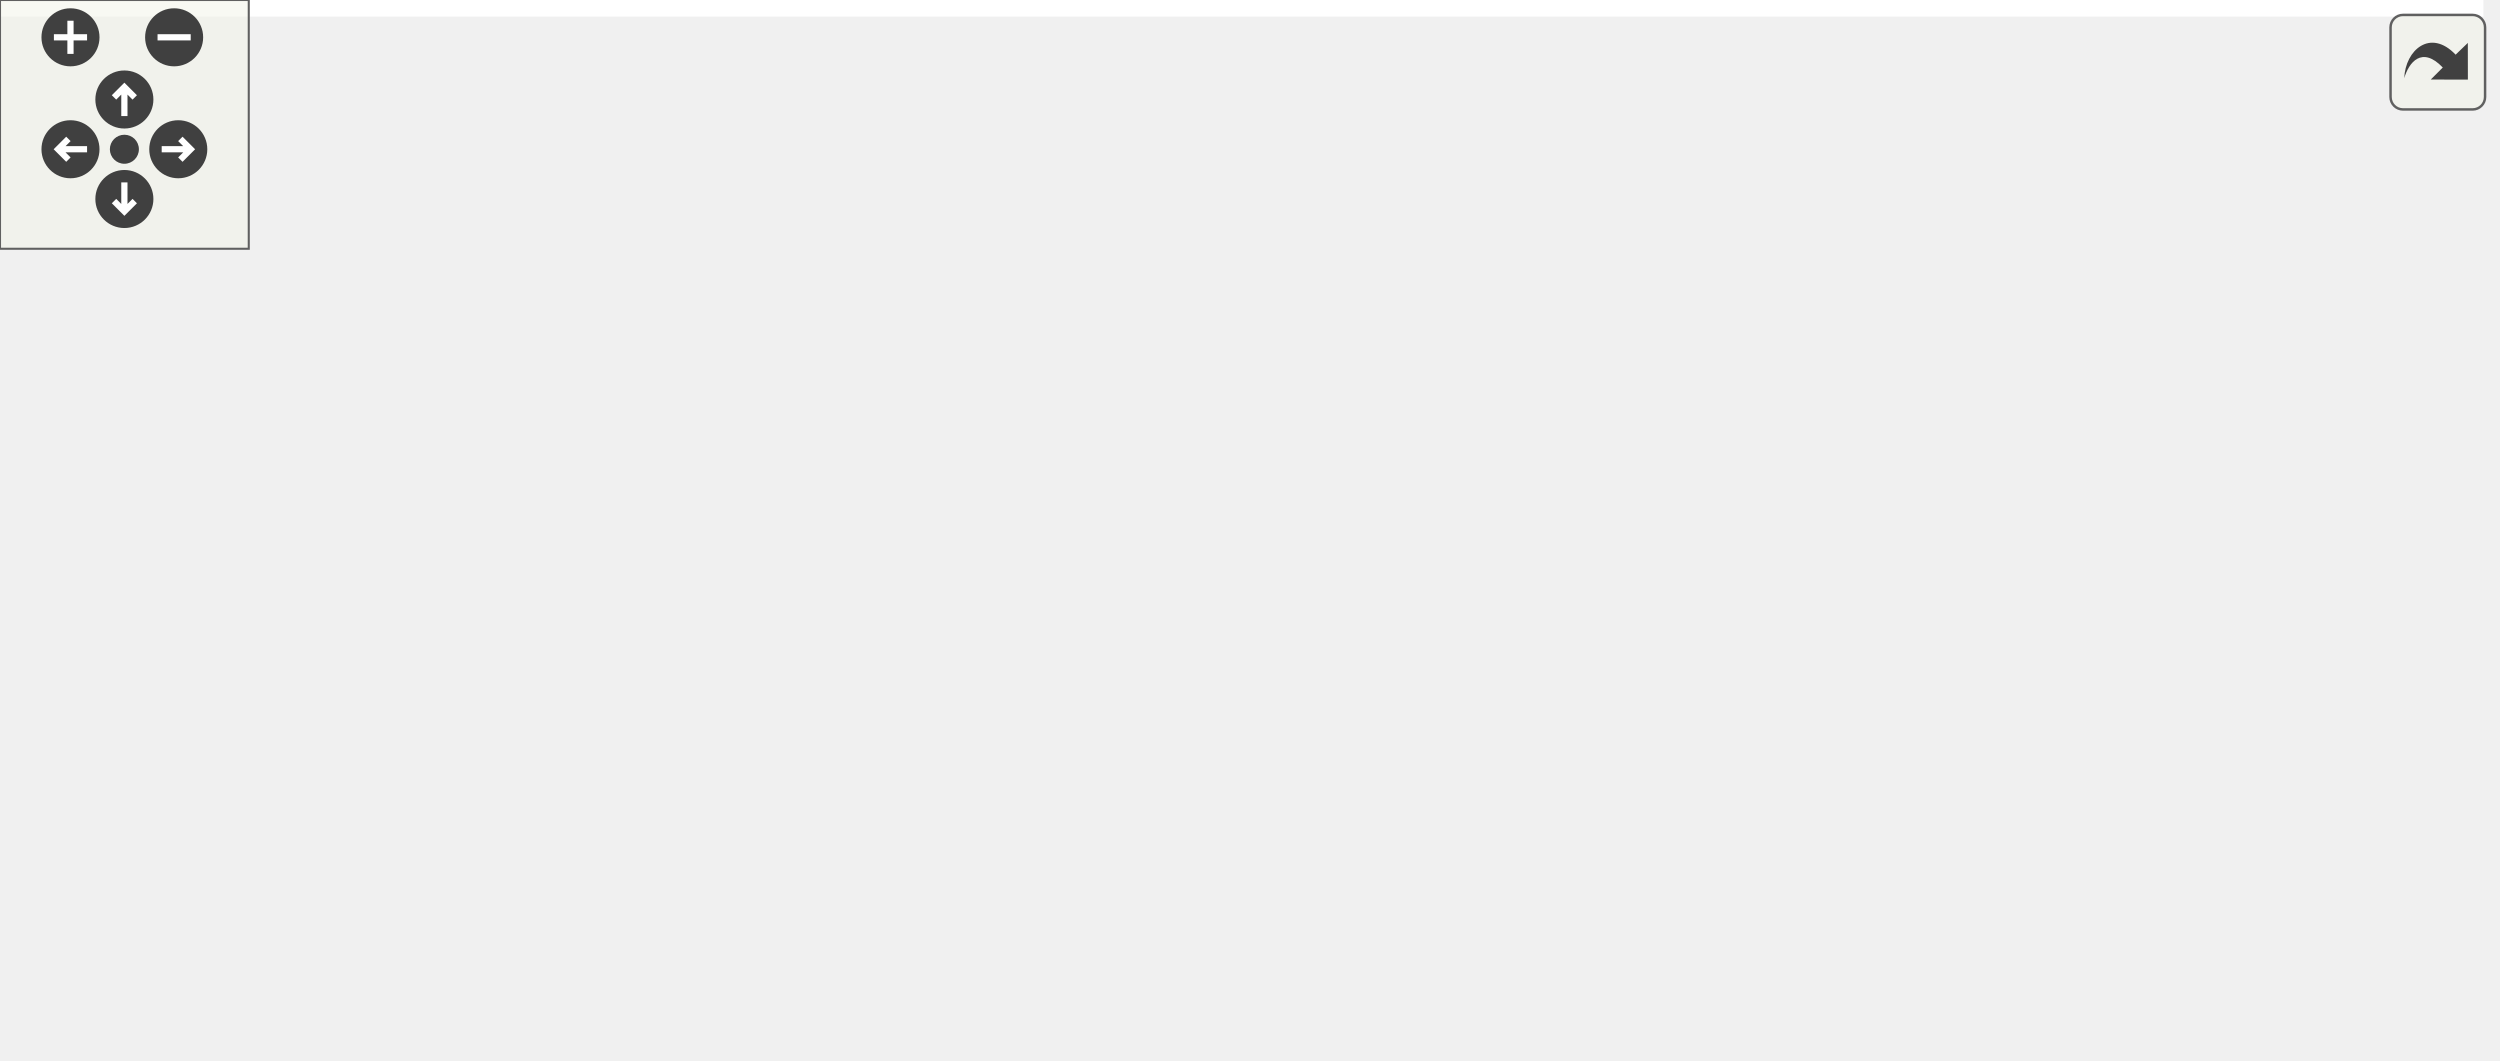
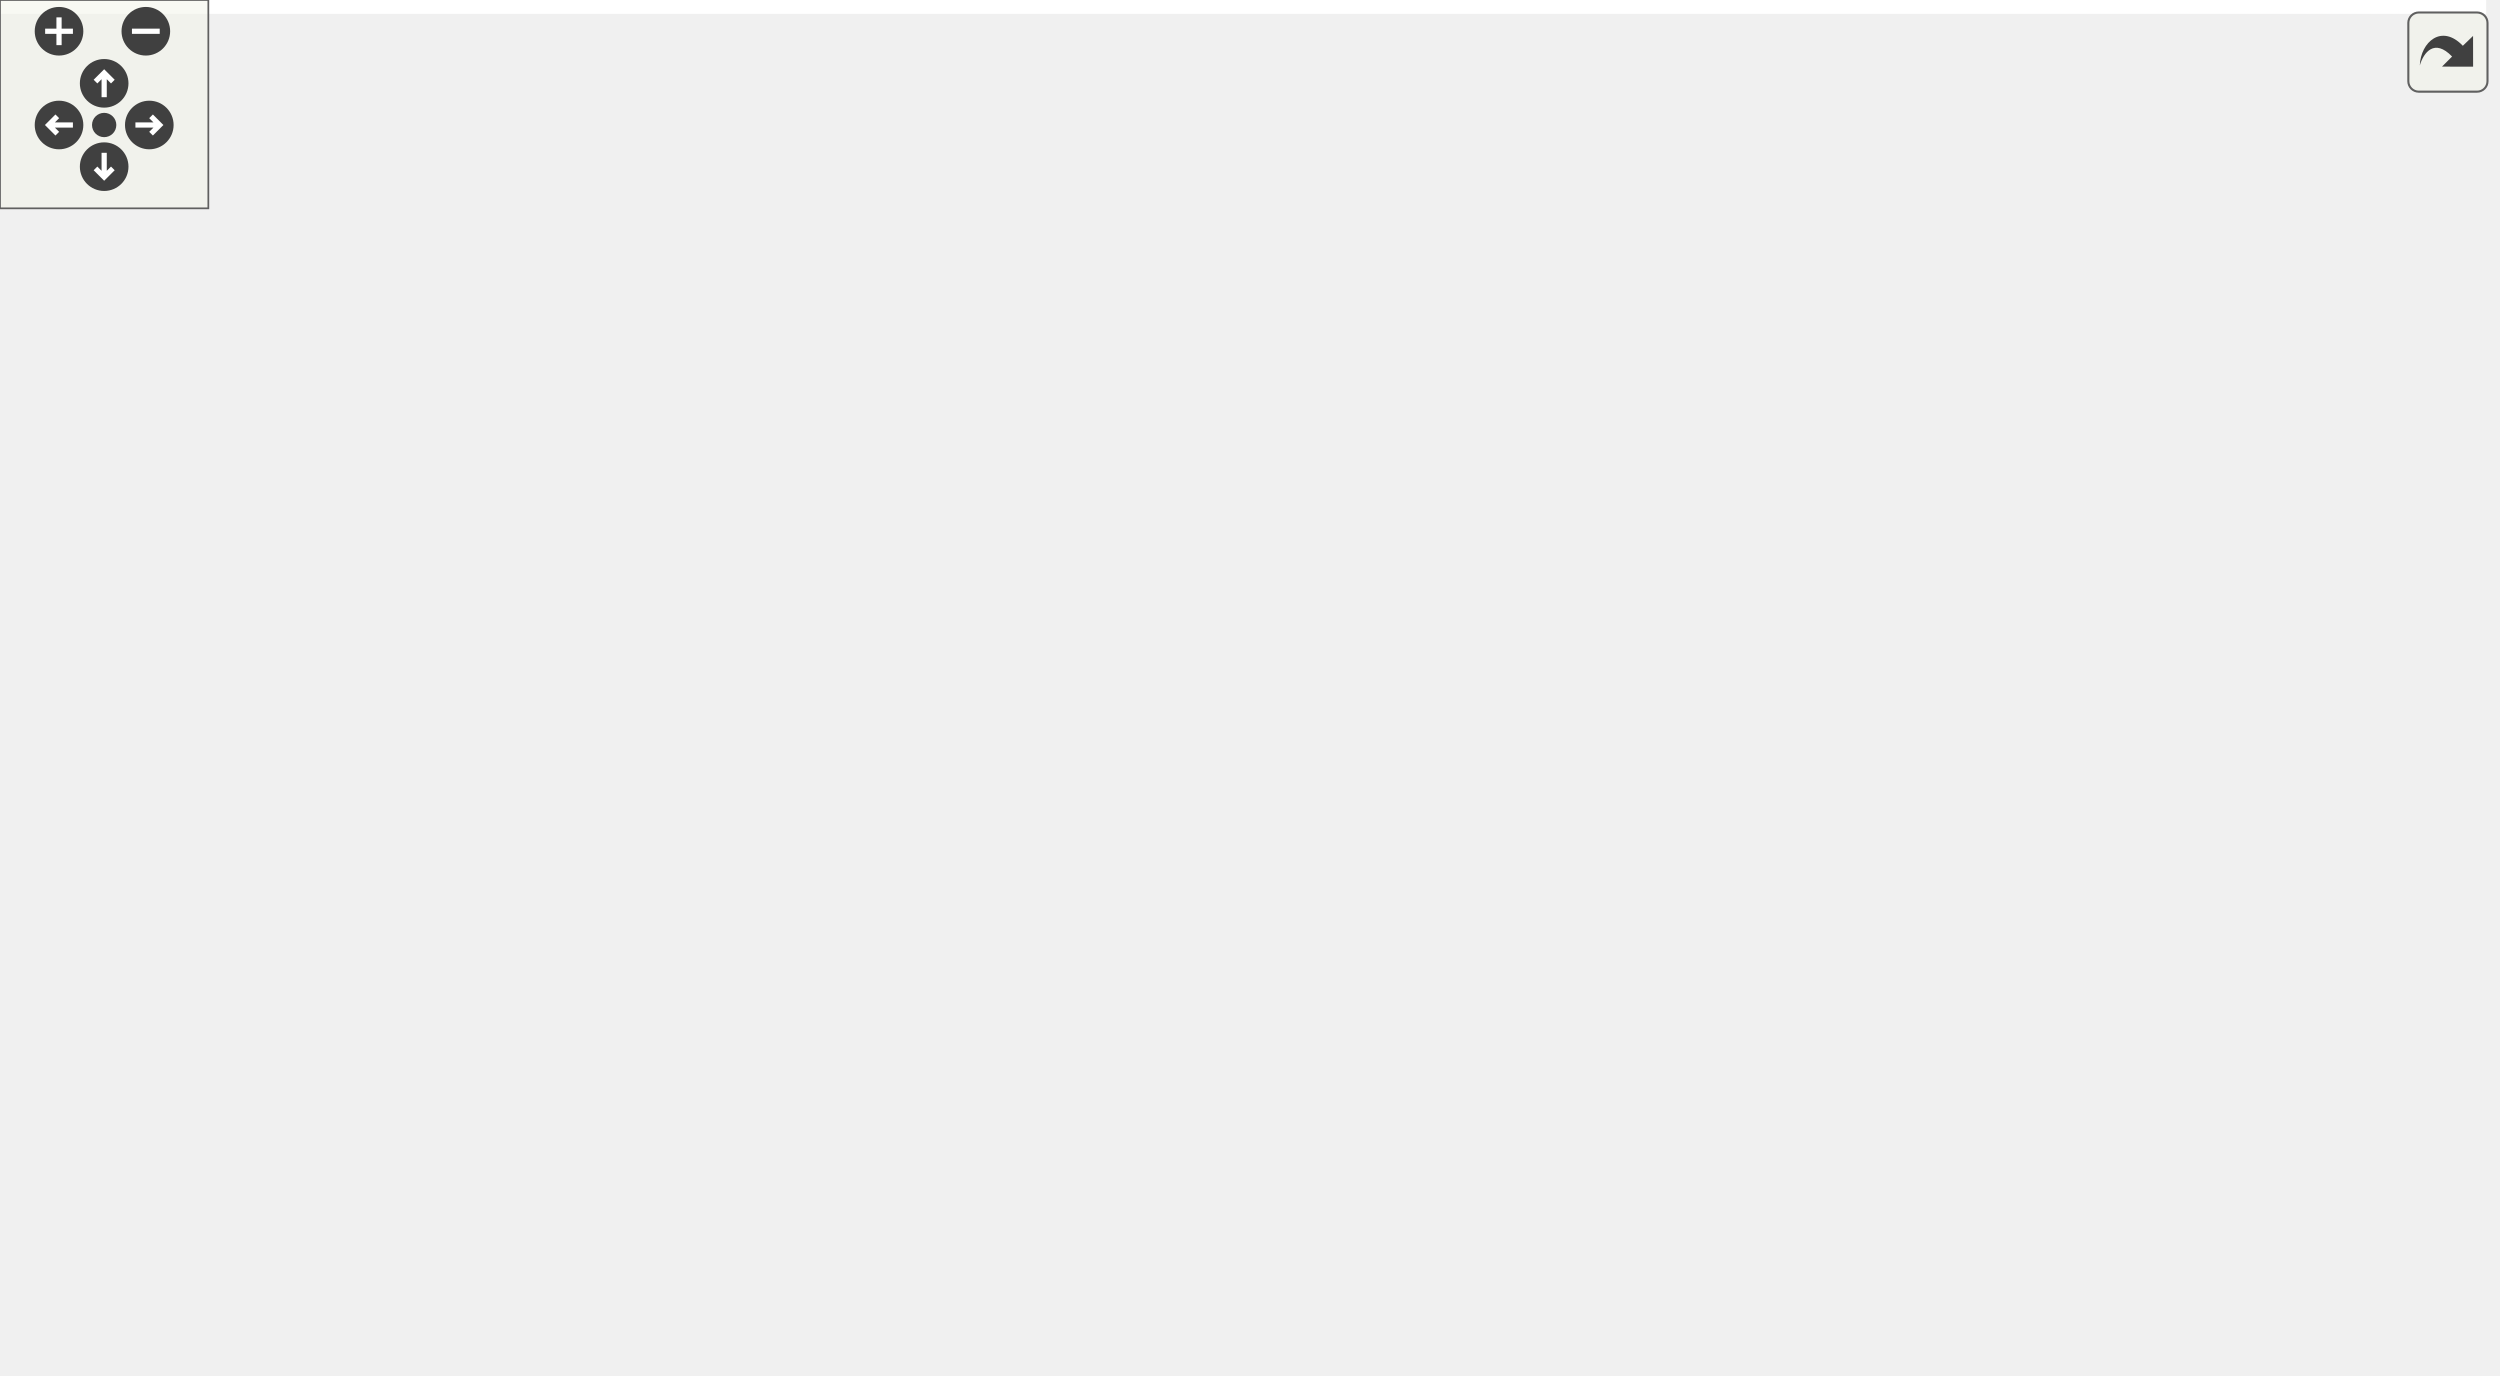
<svg xmlns="http://www.w3.org/2000/svg" xmlns:xlink="http://www.w3.org/1999/xlink" id="main" version="1.1" xml:space="preserve">
  <style type="text/css">
.edge:hover path { stroke: red; }
.edge:hover polygon { stroke: red; fill: red; }
</style>
  <defs>
    <circle id="rim" cx="0" cy="0" r="7" />
    <circle id="rim2" cx="0" cy="0" r="3.5" />
    <g id="zoomPlus">
      <use xlink:href="#rim" fill="#404040">
        <set attributeName="fill" to="#808080" begin="zoomplus.mouseover" end="zoomplus.mouseout" />
      </use>
      <path d="M-4,0h8M0,-4v8" fill="none" stroke="white" stroke-width="1.5" pointer-events="none" />
    </g>
    <g id="zoomMin">
      <use xlink:href="#rim" fill="#404040">
        <set attributeName="fill" to="#808080" begin="zoomminus.mouseover" end="zoomminus.mouseout" />
      </use>
      <path d="M-4,0h8" fill="none" stroke="white" stroke-width="1.5" pointer-events="none" />
    </g>
    <g id="dirArrow">
      <path fill="none" stroke="white" stroke-width="1.5" d="M0,-3.0v7 M-2.5,-0.5L0,-3.0L2.5,-0.5" />
    </g>
    <g id="resetDef">
      <use xlink:href="#rim2" fill="#404040">
        <set attributeName="fill" to="#808080" begin="reset.mouseover" end="reset.mouseout" />
      </use>
    </g>
  </defs>
  <svg id="graph" class="graph">
    <g id="viewport">
-       <polygon fill="white" stroke="none" points="-4,4 -4,-195.5 599,-195.5 599,4 -4,4" />
+       <polygon fill="white" stroke="none" points="-4,4 -4,-336 716,-336 716,4 -4,4" />
      <g id="node1" class="node">
-         <polygon fill="#bfbfbf" stroke="black" points="449,-115 449,-134 595,-134 595,-115 449,-115" />
-         <text text-anchor="middle" x="522" y="-122" font-family="Helvetica,sans-Serif" font-size="10.00">Corale.Colore.Core.Mousepad</text>
+         <polygon fill="#bfbfbf" stroke="black" points="566,-236.5 566,-255.5 712,-255.5 712,-236.5 566,-236.5" />
+         <text text-anchor="middle" x="639" y="-243.5" font-family="Helvetica,sans-Serif" font-size="10.00">Corale.Colore.Core.Mousepad</text>
      </g>
      <g id="node2" class="node">
        <g id="a_node2">
          <a xlink:href="class_corale_1_1_colore_1_1_core_1_1_device.html" target="_top" xlink:title="Base class for devices, containing code common between all devices. ">
-             <polygon fill="white" stroke="black" points="269,-172 269,-191 314,-191 314,-172 269,-172" />
-             <text text-anchor="middle" x="291.5" y="-179" font-family="Helvetica,sans-Serif" font-size="10.00">Device</text>
+             <polygon fill="white" stroke="black" points="387,-312.5 387,-331.5 432,-331.5 432,-312.5 387,-312.5" />
+             <text text-anchor="middle" x="409.5" y="-319.5" font-family="Helvetica,sans-Serif" font-size="10.00">Device</text>
          </a>
        </g>
      </g>
      <g id="edge1" class="edge">
-         <path fill="none" stroke="midnightblue" d="M324.179,-174.205C352.29,-167.672 394.447,-157.727 431,-148.5 449.188,-143.909 469.372,-138.551 486.009,-134.063" />
-         <polygon fill="midnightblue" stroke="midnightblue" points="323.086,-170.866 314.135,-176.534 324.667,-177.685 323.086,-170.866" />
+         <path fill="none" stroke="midnightblue" d="M442.137,-314.569C455.185,-311.312 470.405,-307.261 484,-303 530.927,-288.292 584.535,-267.525 614.514,-255.542" />
+         <polygon fill="midnightblue" stroke="midnightblue" points="441.091,-311.222 432.211,-317.001 442.757,-318.021 441.091,-311.222" />
      </g>
      <g id="node3" class="node">
        <g id="a_node3">
          <a xlink:href="interface_corale_1_1_colore_1_1_core_1_1_i_device.html" target="_top" xlink:title="Interface for functionality common with all devices. ">
-             <polygon fill="white" stroke="black" points="52,-135 52,-154 99,-154 99,-135 52,-135" />
-             <text text-anchor="middle" x="75.5" y="-142" font-family="Helvetica,sans-Serif" font-size="10.00">IDevice</text>
+             <polygon fill="white" stroke="black" points="178.5,-274.5 178.5,-293.5 225.5,-293.5 225.5,-274.5 178.5,-274.5" />
+             <text text-anchor="middle" x="202" y="-281.5" font-family="Helvetica,sans-Serif" font-size="10.00">IDevice</text>
          </a>
        </g>
      </g>
      <g id="edge2" class="edge">
-         <path fill="none" stroke="midnightblue" d="M109.361,-150.182C153.592,-157.829 231.068,-171.224 268.722,-177.735" />
-         <polygon fill="midnightblue" stroke="midnightblue" points="109.852,-146.715 99.402,-148.46 108.659,-153.612 109.852,-146.715" />
+         <path fill="none" stroke="midnightblue" d="M235.865,-290.077C278.257,-297.916 350.817,-311.334 386.863,-317.999" />
+         <polygon fill="midnightblue" stroke="midnightblue" points="236.247,-286.589 225.777,-288.212 234.974,-293.472 236.247,-286.589" />
      </g>
      <g id="node4" class="node">
        <g id="a_node4">
          <a xlink:href="interface_corale_1_1_colore_1_1_core_1_1_i_mousepad.html" target="_top" xlink:title="Interface for mouse pad functionality. ">
-             <polygon fill="white" stroke="black" points="259.5,-134 259.5,-153 323.5,-153 323.5,-134 259.5,-134" />
-             <text text-anchor="middle" x="291.5" y="-141" font-family="Helvetica,sans-Serif" font-size="10.00">IMousepad</text>
+             <polygon fill="white" stroke="black" points="377.5,-274.5 377.5,-293.5 441.5,-293.5 441.5,-274.5 377.5,-274.5" />
+             <text text-anchor="middle" x="409.5" y="-281.5" font-family="Helvetica,sans-Serif" font-size="10.00">IMousepad</text>
          </a>
        </g>
      </g>
      <g id="edge4" class="edge">
-         <path fill="none" stroke="midnightblue" d="M109.626,-144.345C150.416,-144.155 219.187,-143.833 259.146,-143.647" />
-         <polygon fill="midnightblue" stroke="midnightblue" points="109.385,-140.846 99.402,-144.393 109.418,-147.846 109.385,-140.846" />
+         <path fill="none" stroke="midnightblue" d="M236.042,-284C274.962,-284 339.129,-284 377.252,-284" />
+         <polygon fill="midnightblue" stroke="midnightblue" points="235.777,-280.5 225.777,-284 235.777,-287.5 235.777,-280.5" />
+       </g>
+       <g id="node6" class="node">
+         <g id="a_node6">
+           <a xlink:href="interface_corale_1_1_colore_1_1_core_1_1_i_mousepad.html" target="_top" xlink:title="Interface for mouse pad functionality. ">
+             <polygon fill="white" stroke="black" points="335,-236.5 335,-255.5 484,-255.5 484,-236.5 335,-236.5" />
+             <text text-anchor="middle" x="409.5" y="-243.5" font-family="Helvetica,sans-Serif" font-size="10.00">Corale.Colore.Core.IMousepad</text>
+           </a>
+         </g>
+       </g>
+       <g id="edge7" class="edge">
+         <path fill="none" stroke="midnightblue" d="M235.702,-277.953C268.339,-271.918 318.971,-262.555 357.006,-255.522" />
+         <polygon fill="midnightblue" stroke="midnightblue" points="234.974,-274.528 225.777,-279.788 236.247,-281.411 234.974,-274.528" />
+       </g>
+       <g id="edge3" class="edge">
+         <path fill="none" stroke="midnightblue" d="M451.844,-277.094C487.989,-271.057 540.827,-262.231 580.984,-255.523" />
+         <polygon fill="midnightblue" stroke="midnightblue" points="450.943,-273.696 441.656,-278.796 452.096,-280.601 450.943,-273.696" />
      </g>
      <g id="node5" class="node">
        <g id="a_node5">
-           <a xlink:href="interface_corale_1_1_colore_1_1_core_1_1_i_mousepad.html" target="_top" xlink:title="Interface for mouse pad functionality. ">
-             <polygon fill="white" stroke="black" points="217,-96 217,-115 366,-115 366,-96 217,-96" />
-             <text text-anchor="middle" x="291.5" y="-103" font-family="Helvetica,sans-Serif" font-size="10.00">Corale.Colore.Core.IMousepad</text>
-           </a>
-         </g>
+           <a xlink:href="interface_corale_1_1_colore_1_1_logging_1_1_i_log.html" target="_top" xlink:title="Describes a logger. ">
+             <polygon fill="white" stroke="black" points="343,-198.5 343,-217.5 476,-217.5 476,-198.5 343,-198.5" />
+             <text text-anchor="middle" x="409.5" y="-205.5" font-family="Helvetica,sans-Serif" font-size="10.00">Corale.Colore.Logging.ILog</text>
+           </a>
+         </g>
+       </g>
+       <g id="edge5" class="edge">
+         <path fill="none" stroke="#9a32cd" stroke-dasharray="5,2" d="M477.582,-219.205C510.4,-224.687 549.487,-231.215 580.862,-236.456" />
+         <polygon fill="#9a32cd" stroke="#9a32cd" points="478.054,-215.735 467.614,-217.54 476.901,-222.64 478.054,-215.735" />
+         <text text-anchor="middle" x="525" y="-233" font-family="Helvetica,sans-Serif" font-size="10.00"> Log</text>
      </g>
      <g id="edge6" class="edge">
-         <path fill="none" stroke="midnightblue" d="M109.368,-138.51C143.672,-132.258 197.967,-122.364 238.175,-115.036" />
-         <polygon fill="midnightblue" stroke="midnightblue" points="108.612,-135.09 99.402,-140.326 109.867,-141.977 108.612,-135.09" />
-       </g>
-       <g id="edge3" class="edge">
-         <path fill="none" stroke="midnightblue" d="M334.105,-140.041C366.062,-137.383 410.978,-133.648 448.767,-130.506" />
-         <polygon fill="midnightblue" stroke="midnightblue" points="333.468,-136.581 323.793,-140.898 334.049,-143.557 333.468,-136.581" />
-       </g>
-       <g id="edge5" class="edge">
-         <path fill="none" stroke="#9a32cd" stroke-dasharray="5,2" d="M376.132,-112.454C399.947,-114.434 425.678,-116.574 448.753,-118.493" />
-         <polygon fill="#9a32cd" stroke="#9a32cd" points="376.312,-108.957 366.057,-111.616 375.732,-115.933 376.312,-108.957" />
-         <text text-anchor="middle" x="408" y="-120.5" font-family="Helvetica,sans-Serif" font-size="10.00"> _instance</text>
-       </g>
-       <g id="node6" class="node">
-         <g id="a_node6">
-           <a xlink:href="struct_corale_1_1_colore_1_1_razer_1_1_keyboard_1_1_effects_1_1_custom.html" target="_top" xlink:title="Describes a custom grid effect for every key. ">
-             <polygon fill="white" stroke="black" points="216,-45.5 216,-75.5 367,-75.5 367,-45.5 216,-45.5" />
-             <text text-anchor="start" x="224" y="-63.5" font-family="Helvetica,sans-Serif" font-size="10.00">Corale.Colore.Razer.Keyboard.</text>
-             <text text-anchor="middle" x="291.5" y="-52.5" font-family="Helvetica,sans-Serif" font-size="10.00">Effects.Custom</text>
-           </a>
-         </g>
-       </g>
-       <g id="edge7" class="edge">
-         <path fill="none" stroke="#9a32cd" stroke-dasharray="5,2" d="M357.853,-78.237C380.979,-84.564 407.165,-91.788 431,-98.5 449.943,-103.835 471.085,-109.935 488.116,-114.885" />
-         <polygon fill="#9a32cd" stroke="#9a32cd" points="358.715,-74.844 348.146,-75.584 356.869,-81.596 358.715,-74.844" />
-         <text text-anchor="middle" x="408" y="-101.5" font-family="Helvetica,sans-Serif" font-size="10.00"> _custom</text>
+         <path fill="none" stroke="#9a32cd" stroke-dasharray="5,2" d="M494.338,-246C517.82,-246 543.132,-246 565.87,-246" />
+         <polygon fill="#9a32cd" stroke="#9a32cd" points="494.049,-242.5 484.049,-246 494.049,-249.5 494.049,-242.5" />
+         <text text-anchor="middle" x="525" y="-249" font-family="Helvetica,sans-Serif" font-size="10.00"> _instance</text>
      </g>
      <g id="node7" class="node">
-         <polygon fill="white" stroke="#bfbfbf" points="18.5,-88 18.5,-107 132.5,-107 132.5,-88 18.5,-88" />
-         <text text-anchor="middle" x="75.5" y="-95" font-family="Helvetica,sans-Serif" font-size="10.00">IEquatable&lt; Custom &gt;</text>
+         <g id="a_node7">
+           <a xlink:href="struct_corale_1_1_colore_1_1_razer_1_1_effects_1_1_custom.html" target="_top" xlink:title="Describes a custom effect for a system device. ">
+             <polygon fill="white" stroke="black" points="339.5,-149 339.5,-179 479.5,-179 479.5,-149 339.5,-149" />
+             <text text-anchor="start" x="347.5" y="-167" font-family="Helvetica,sans-Serif" font-size="10.00">Corale.Colore.Razer.Effects.</text>
+             <text text-anchor="middle" x="409.5" y="-156" font-family="Helvetica,sans-Serif" font-size="10.00">Custom</text>
+           </a>
+         </g>
      </g>
      <g id="edge8" class="edge">
-         <path fill="none" stroke="midnightblue" d="M141.767,-86.216C165.153,-82.172 191.693,-77.583 215.815,-73.413" />
-         <polygon fill="midnightblue" stroke="midnightblue" points="140.868,-82.819 131.61,-87.972 142.06,-89.717 140.868,-82.819" />
+         <path fill="none" stroke="#9a32cd" stroke-dasharray="5,2" d="M470.902,-182.041C495.046,-189.586 523.003,-198.745 548,-208 571.858,-216.834 598.657,-228.362 616.759,-236.394" />
+         <polygon fill="#9a32cd" stroke="#9a32cd" points="471.745,-178.638 461.157,-179.018 469.671,-185.323 471.745,-178.638" />
+         <text text-anchor="middle" x="525" y="-211" font-family="Helvetica,sans-Serif" font-size="10.00"> _custom</text>
      </g>
      <g id="node8" class="node">
-         <polygon fill="white" stroke="#bfbfbf" points="19.5,-50 19.5,-69 131.5,-69 131.5,-50 19.5,-50" />
-         <text text-anchor="middle" x="75.5" y="-57" font-family="Helvetica,sans-Serif" font-size="10.00">IEquatable&lt; Color[][]&gt;</text>
+         <polygon fill="white" stroke="#bfbfbf" points="145,-196.5 145,-215.5 259,-215.5 259,-196.5 145,-196.5" />
+         <text text-anchor="middle" x="202" y="-203.5" font-family="Helvetica,sans-Serif" font-size="10.00">IEquatable&lt; Custom &gt;</text>
      </g>
      <g id="edge9" class="edge">
-         <path fill="none" stroke="midnightblue" d="M141.767,-59.805C165.153,-59.914 191.693,-60.038 215.815,-60.151" />
-         <polygon fill="midnightblue" stroke="midnightblue" points="141.627,-56.304 131.61,-59.758 141.594,-63.304 141.627,-56.304" />
+         <path fill="none" stroke="midnightblue" d="M259.564,-194.439C284.264,-189.391 313.459,-183.424 339.428,-178.117" />
+         <polygon fill="midnightblue" stroke="midnightblue" points="258.728,-191.038 249.631,-196.47 260.129,-197.896 258.728,-191.038" />
      </g>
      <g id="node9" class="node">
        <g id="a_node9">
-           <a xlink:href="struct_corale_1_1_colore_1_1_razer_1_1_keyboard_1_1_effects_1_1_custom_1_1_row.html" target="_top" xlink:title="Container struct holding color definitions for a single row in the custom grid. ">
-             <polygon fill="white" stroke="black" points="0,-0.5 0,-30.5 151,-30.5 151,-0.5 0,-0.5" />
-             <text text-anchor="start" x="8" y="-18.5" font-family="Helvetica,sans-Serif" font-size="10.00">Corale.Colore.Razer.Keyboard.</text>
-             <text text-anchor="middle" x="75.5" y="-7.5" font-family="Helvetica,sans-Serif" font-size="10.00">Effects.Custom.Row</text>
+           <a xlink:href="struct_corale_1_1_colore_1_1_core_1_1_color.html" target="_top" xlink:title="Represents an RGB color. ">
+             <polygon fill="white" stroke="black" points="140,-19.5 140,-38.5 264,-38.5 264,-19.5 140,-19.5" />
+             <text text-anchor="middle" x="202" y="-26.5" font-family="Helvetica,sans-Serif" font-size="10.00">Corale.Colore.Core.Color</text>
          </a>
        </g>
      </g>
      <g id="edge10" class="edge">
-         <path fill="none" stroke="#9a32cd" stroke-dasharray="5,2" d="M158.099,-32.659C178.154,-36.876 199.473,-41.359 219.011,-45.467" />
-         <polygon fill="#9a32cd" stroke="#9a32cd" points="158.563,-29.18 148.056,-30.547 157.122,-36.03 158.563,-29.18" />
-         <text text-anchor="middle" x="183.5" y="-44.5" font-family="Helvetica,sans-Serif" font-size="10.00"> _rows</text>
+         <path fill="none" stroke="#9a32cd" stroke-dasharray="5,2" d="M226.277,-44.291C265.968,-70.366 346.265,-123.116 385.658,-148.994" />
+         <polygon fill="#9a32cd" stroke="#9a32cd" points="228.059,-41.274 217.779,-38.709 224.215,-47.125 228.059,-41.274" />
+         <text text-anchor="middle" x="299.5" y="-104" font-family="Helvetica,sans-Serif" font-size="10.00"> _colors</text>
+       </g>
+       <g id="edge13" class="edge">
+         <path fill="none" stroke="#9a32cd" stroke-dasharray="5,2" d="M187.268,-48.766C188.425,-53.496 193.335,-57 202,-57 216.219,-57 220.329,-47.565 214.33,-38.757" />
+         <polygon fill="#9a32cd" stroke="#9a32cd" points="190.739,-49.298 189.67,-38.757 183.933,-47.664 190.739,-49.298" />
+         <text text-anchor="middle" x="202" y="-170" font-family="Helvetica,sans-Serif" font-size="10.00"> Yellow</text>
+         <text text-anchor="middle" x="202" y="-159" font-family="Helvetica,sans-Serif" font-size="10.00">White</text>
+         <text text-anchor="middle" x="202" y="-148" font-family="Helvetica,sans-Serif" font-size="10.00">Pink</text>
+         <text text-anchor="middle" x="202" y="-137" font-family="Helvetica,sans-Serif" font-size="10.00">HotPink</text>
+         <text text-anchor="middle" x="202" y="-126" font-family="Helvetica,sans-Serif" font-size="10.00">Blue</text>
+         <text text-anchor="middle" x="202" y="-115" font-family="Helvetica,sans-Serif" font-size="10.00">Purple</text>
+         <text text-anchor="middle" x="202" y="-104" font-family="Helvetica,sans-Serif" font-size="10.00">Orange</text>
+         <text text-anchor="middle" x="202" y="-93" font-family="Helvetica,sans-Serif" font-size="10.00">Black</text>
+         <text text-anchor="middle" x="202" y="-82" font-family="Helvetica,sans-Serif" font-size="10.00">Red</text>
+         <text text-anchor="middle" x="202" y="-71" font-family="Helvetica,sans-Serif" font-size="10.00">Green</text>
+         <text text-anchor="middle" x="202" y="-60" font-family="Helvetica,sans-Serif" font-size="10.00">...</text>
+       </g>
+       <g id="node10" class="node">
+         <polygon fill="white" stroke="#bfbfbf" points="0,-38.5 0,-57.5 103,-57.5 103,-38.5 0,-38.5" />
+         <text text-anchor="middle" x="51.5" y="-45.5" font-family="Helvetica,sans-Serif" font-size="10.00">IEquatable&lt; Color &gt;</text>
+       </g>
+       <g id="edge11" class="edge">
+         <path fill="none" stroke="midnightblue" d="M113.294,-40.222C122.027,-39.104 131.017,-37.954 139.759,-36.836" />
+         <polygon fill="midnightblue" stroke="midnightblue" points="112.665,-36.773 103.19,-41.514 113.553,-43.717 112.665,-36.773" />
+       </g>
+       <g id="node11" class="node">
+         <polygon fill="white" stroke="#bfbfbf" points="3.5,-0.5 3.5,-19.5 99.5,-19.5 99.5,-0.5 3.5,-0.5" />
+         <text text-anchor="middle" x="51.5" y="-7.5" font-family="Helvetica,sans-Serif" font-size="10.00">IEquatable&lt; uint &gt;</text>
+       </g>
+       <g id="edge12" class="edge">
+         <path fill="none" stroke="midnightblue" d="M109.954,-17.351C119.781,-18.608 130.022,-19.919 139.938,-21.187" />
+         <polygon fill="midnightblue" stroke="midnightblue" points="110.258,-13.861 99.895,-16.064 109.37,-20.805 110.258,-13.861" />
      </g>
    </g>
  </svg>
  <g id="navigator" transform="translate(0 0)" fill="#404254">
    <rect fill="#f2f5e9" fill-opacity="0.5" stroke="#606060" stroke-width=".5" x="0" y="0" width="60" height="60" />
    <use id="zoomplus" xlink:href="#zoomPlus" x="17" y="9" />
    <use id="zoomminus" xlink:href="#zoomMin" x="42" y="9" />
    <use id="reset" xlink:href="#resetDef" x="30" y="36" />
    <g id="arrowUp" xlink:href="#dirArrow" transform="translate(30 24)">
      <use xlink:href="#rim" fill="#404040">
        <set attributeName="fill" to="#808080" begin="arrowUp.mouseover" end="arrowUp.mouseout" />
      </use>
      <path fill="none" stroke="white" stroke-width="1.5" d="M0,-3.0v7 M-2.5,-0.5L0,-3.0L2.5,-0.5" />
    </g>
    <g id="arrowRight" xlink:href="#dirArrow" transform="rotate(90) translate(36 -43)">
      <use xlink:href="#rim" fill="#404040">
        <set attributeName="fill" to="#808080" begin="arrowRight.mouseover" end="arrowRight.mouseout" />
      </use>
      <path fill="none" stroke="white" stroke-width="1.5" d="M0,-3.0v7 M-2.5,-0.5L0,-3.0L2.5,-0.5" />
    </g>
    <g id="arrowDown" xlink:href="#dirArrow" transform="rotate(180) translate(-30 -48)">
      <use xlink:href="#rim" fill="#404040">
        <set attributeName="fill" to="#808080" begin="arrowDown.mouseover" end="arrowDown.mouseout" />
      </use>
      <path fill="none" stroke="white" stroke-width="1.5" d="M0,-3.0v7 M-2.5,-0.5L0,-3.0L2.5,-0.5" />
    </g>
    <g id="arrowLeft" xlink:href="#dirArrow" transform="rotate(270) translate(-36 17)">
      <use xlink:href="#rim" fill="#404040">
        <set attributeName="fill" to="#808080" begin="arrowLeft.mouseover" end="arrowLeft.mouseout" />
      </use>
      <path fill="none" stroke="white" stroke-width="1.5" d="M0,-3.0v7 M-2.5,-0.5L0,-3.0L2.5,-0.5" />
    </g>
  </g>
  <svg viewBox="0 0 15 15" width="100%" height="30px" preserveAspectRatio="xMaxYMin meet">
    <g id="arrow_out" transform="scale(0.3 0.3)">
      <a xlink:href="class_corale_1_1_colore_1_1_core_1_1_mousepad__coll__graph_org.svg" target="_base">
        <rect id="button" ry="5" rx="5" y="6" x="6" height="38" width="38" fill="#f2f5e9" fill-opacity="0.5" stroke="#606060" stroke-width="1.0" />
        <path id="arrow" d="M 11.5,31.437 C 11.94,20.098 22.043,11.323 32.159,21.979 L 37.069,17.246 C 37.069,17.246 37.088,32 37.088,32 L 22.16,31.978 C 22.16,31.978 26.998,27.14 26.998,27.14 C 18.529,18.264 13.292,25.23 11.5,31.437 z" style="fill:#404040;" />
      </a>
    </g>
  </svg>
</svg>
